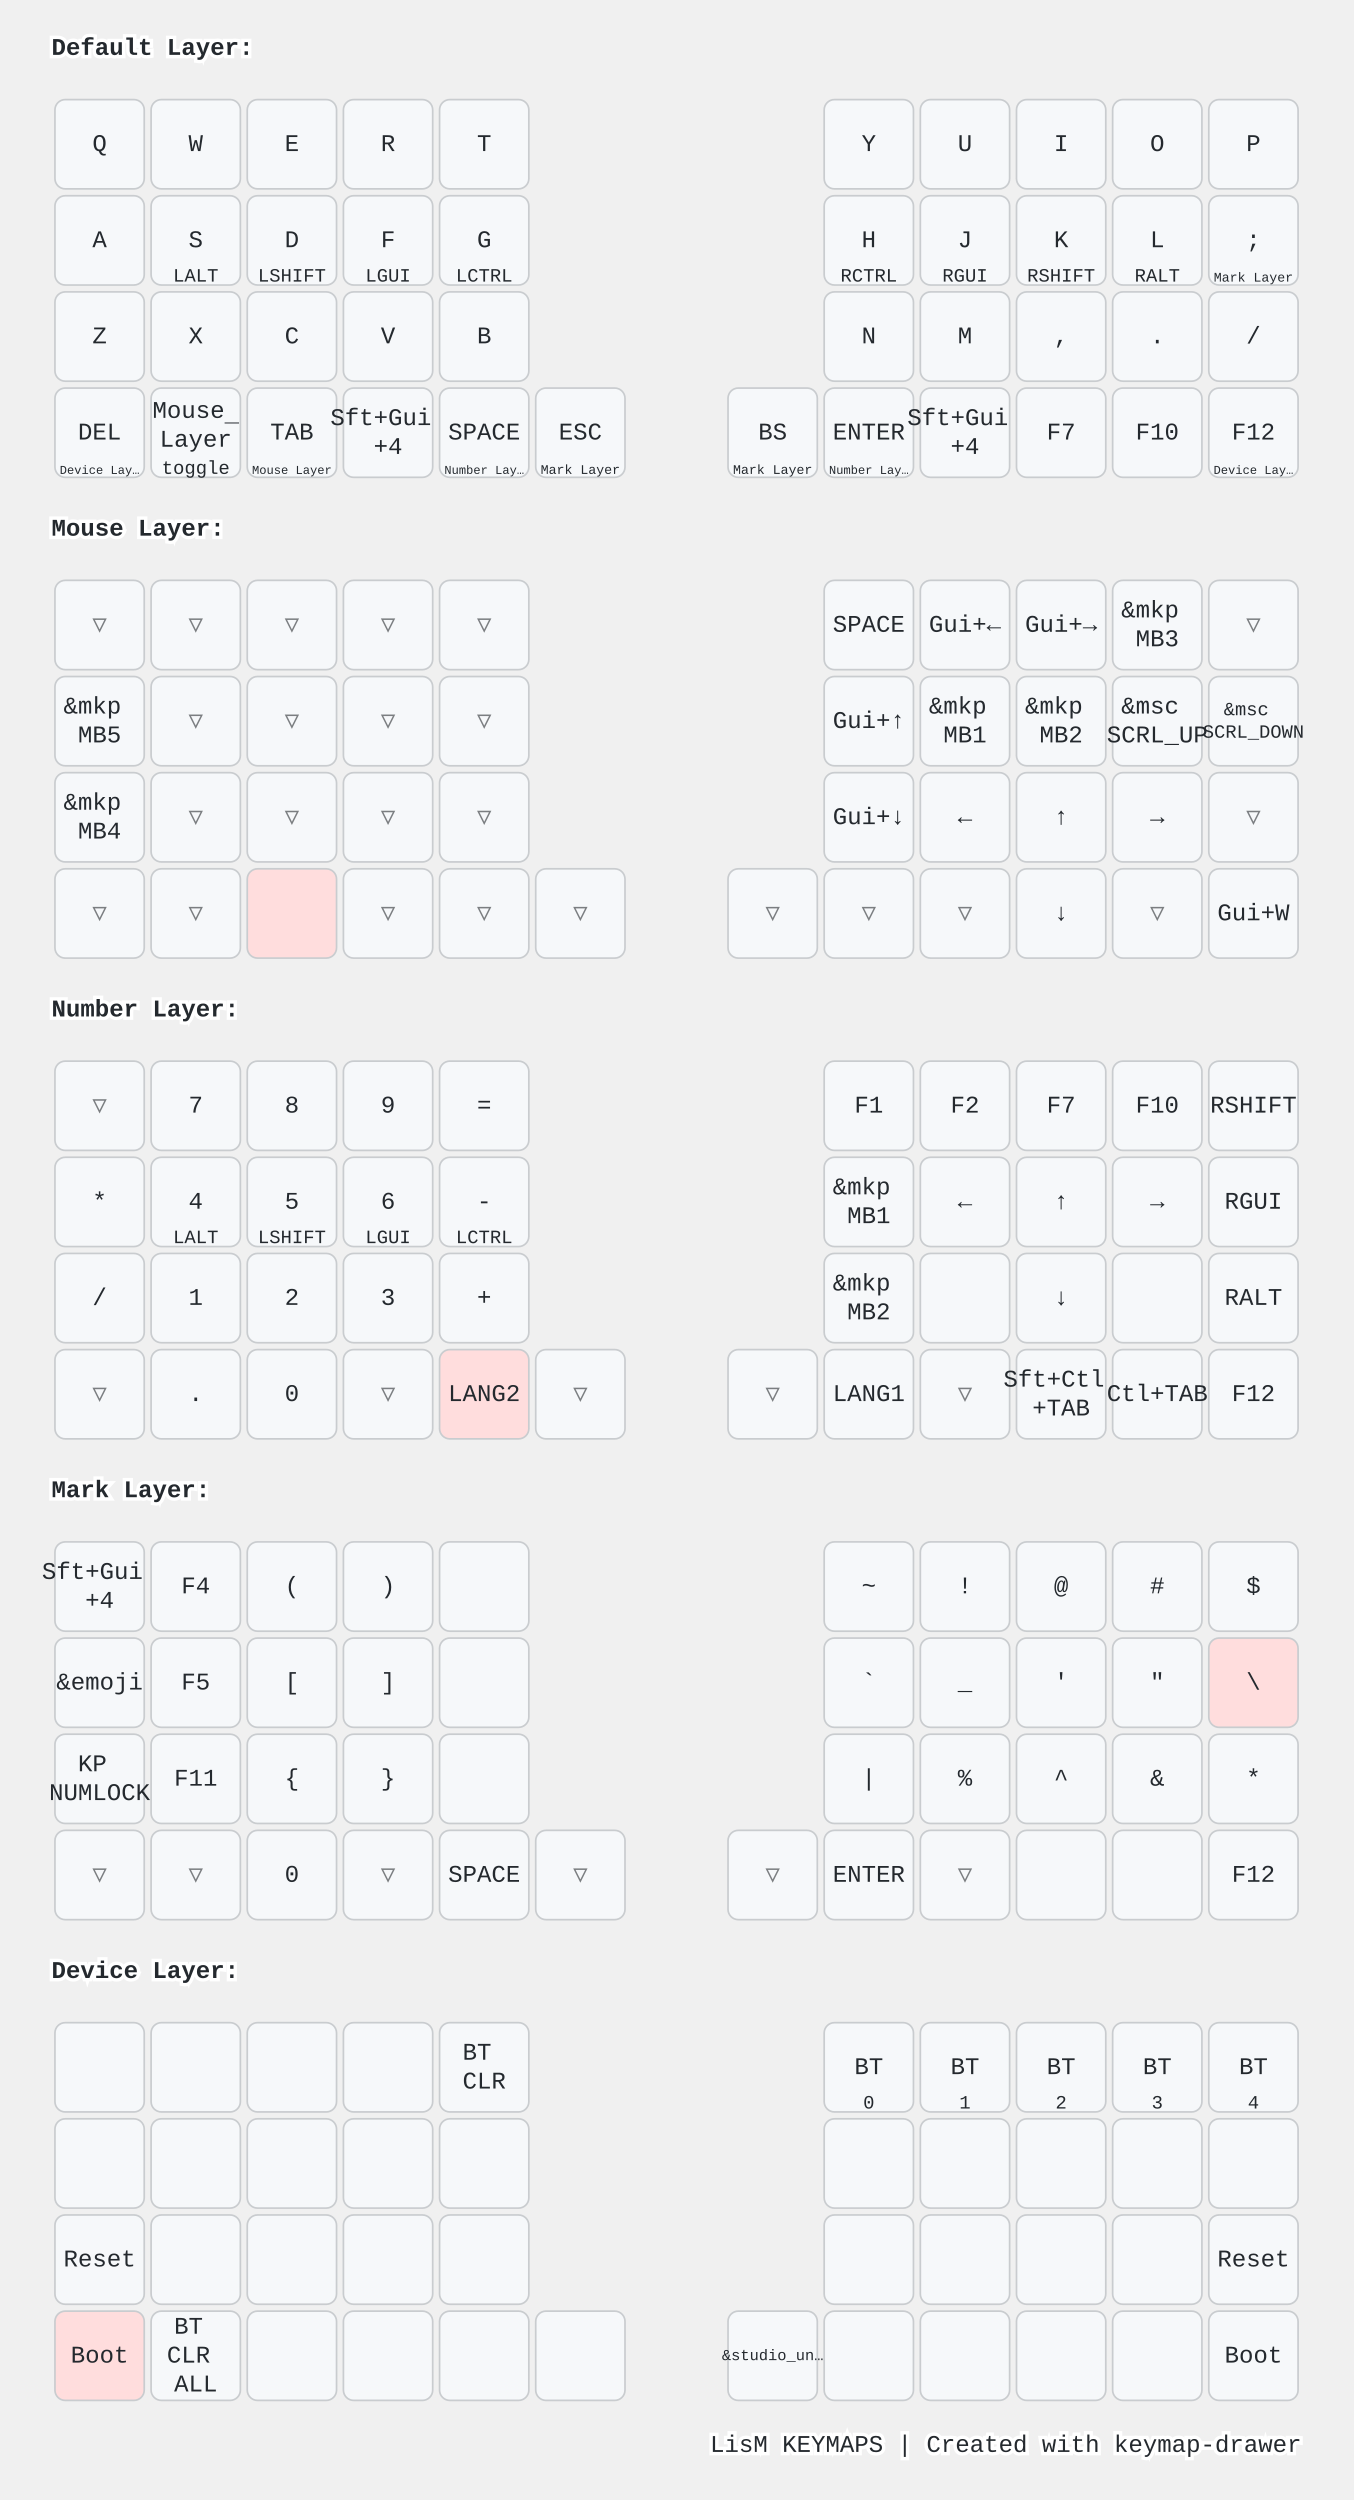
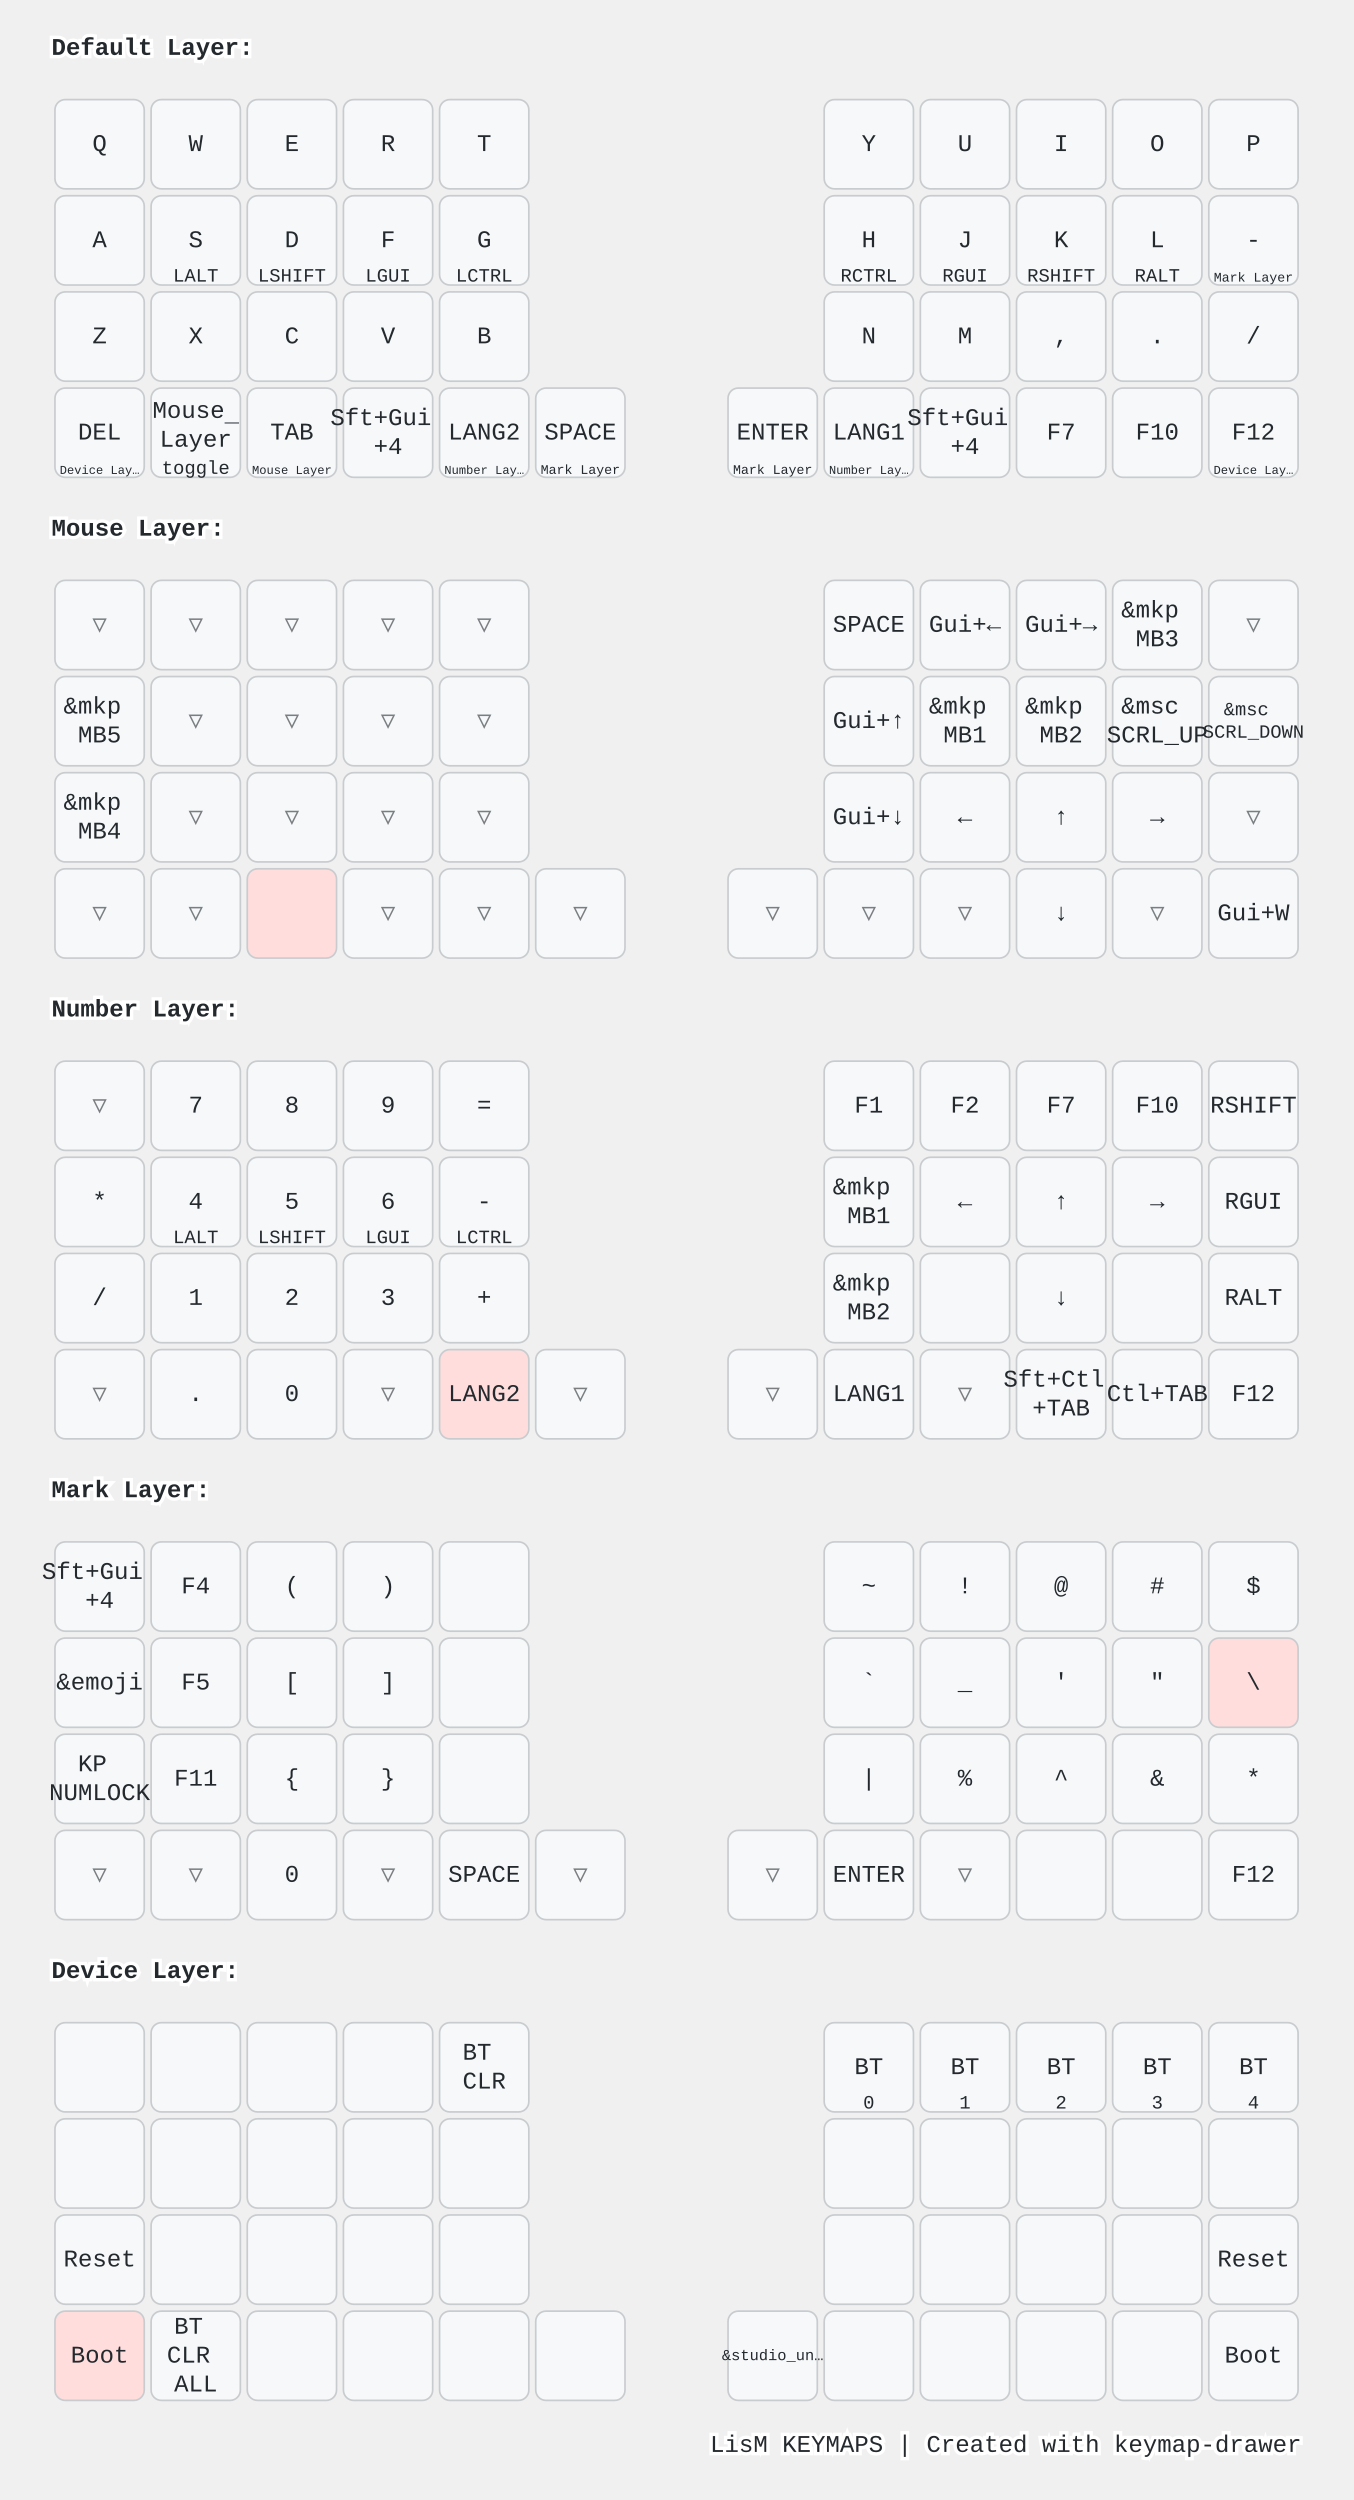
<svg xmlns="http://www.w3.org/2000/svg" width="788" height="1456" viewBox="0 0 788 1456" class="keymap">
  <style>/* inherit to force styles through use tags */
svg path {
    fill: inherit;
}

/* font and background color specifications */
svg.keymap {
    font-family: SFMono-Regular,Consolas,Liberation Mono,Menlo,monospace;
    font-size: 14px;
    font-kerning: normal;
    text-rendering: optimizeLegibility;
    fill: #24292e;
}

/* default key styling */
rect.key {
    fill: #f6f8fa;
}

rect.key, rect.combo {
    stroke: #c9cccf;
    stroke-width: 1;
}

/* default key side styling, only used is draw_key_sides is set */
rect.side {
    filter: brightness(90%);
}

/* color accent for combo boxes */
rect.combo, rect.combo-separate {
    fill: #cdf;
}

/* color accent for held keys */
rect.held, rect.combo.held {
    fill: #fdd;
}

/* color accent for ghost (optional) keys */
rect.ghost, rect.combo.ghost {
    stroke-dasharray: 4, 4;
    stroke-width: 2;
}

text {
    text-anchor: middle;
    dominant-baseline: middle;
}

/* styling for layer labels */
text.label {
    font-weight: bold;
    text-anchor: start;
    stroke: white;
    stroke-width: 4;
    paint-order: stroke;
}

/* styling for optional footer */
text.footer {
    text-anchor: end;
    dominant-baseline: auto;
    stroke: white;
    stroke-width: 4;
    paint-order: stroke;
}

/* styling for combo tap, and key non-tap label text */
text.combo, text.hold, text.shifted, text.left, text.right {
    font-size: 11px;
}

text.hold {
    text-anchor: middle;
    dominant-baseline: auto;
}

text.shifted {
    text-anchor: middle;
    dominant-baseline: hanging;
}

text.left {
    text-anchor: start;
}

text.right {
    text-anchor: end;
}

text.layer-activator {
    text-decoration: underline;
}

/* styling for hold/shifted label text in combo box */
text.combo.hold, text.combo.shifted, text.combo.left, text.combo.right {
    font-size: 8px;
}

/* lighter symbol for transparent keys */
text.trans {
    fill: #7b7e81;
}

/* styling for combo dendrons */
path.combo {
    stroke-width: 1;
    stroke: gray;
    fill: none;
}

/* Start Tabler Icons Cleanup */
/* cannot use height/width with glyphs */
.icon-tabler &gt; path {
    fill: inherit;
    stroke: inherit;
    stroke-width: 2;
}
/* hide tabler's default box */
.icon-tabler &gt; path[stroke="none"][fill="none"] {
    visibility: hidden;
}
/* End Tabler Icons Cleanup */

@media (prefers-color-scheme: dark) {
svg.keymap { fill: #d1d6db; }
rect.key { fill: #3f4750; }
rect.key, rect.combo { stroke: #60666c; }
rect.combo, rect.combo-separate { fill: #1f3d7a; }
rect.held, rect.combo.held { fill: #854747; }
text.label, text.footer { stroke: black; }
text.trans { fill: #7e8184; }
path.combo { stroke: #7f7f7f; }

}</style>
  <g transform="translate(30, 0)" class="layer-Default Layer">
    <text x="0" y="28" class="label" id="Default-Layer">Default Layer:</text>
    <g transform="translate(0, 56)">
      <g transform="translate(28, 28)" class="key keypos-0">
        <rect rx="6" ry="6" x="-26" y="-26" width="52" height="52" class="key" />
        <text x="0" y="0" class="key tap">Q</text>
      </g>
      <g transform="translate(84, 28)" class="key keypos-1">
        <rect rx="6" ry="6" x="-26" y="-26" width="52" height="52" class="key" />
        <text x="0" y="0" class="key tap">W</text>
      </g>
      <g transform="translate(140, 28)" class="key keypos-2">
        <rect rx="6" ry="6" x="-26" y="-26" width="52" height="52" class="key" />
        <text x="0" y="0" class="key tap">E</text>
      </g>
      <g transform="translate(196, 28)" class="key keypos-3">
        <rect rx="6" ry="6" x="-26" y="-26" width="52" height="52" class="key" />
        <text x="0" y="0" class="key tap">R</text>
      </g>
      <g transform="translate(252, 28)" class="key keypos-4">
        <rect rx="6" ry="6" x="-26" y="-26" width="52" height="52" class="key" />
        <text x="0" y="0" class="key tap">T</text>
      </g>
      <g transform="translate(476, 28)" class="key keypos-5">
        <rect rx="6" ry="6" x="-26" y="-26" width="52" height="52" class="key" />
        <text x="0" y="0" class="key tap">Y</text>
      </g>
      <g transform="translate(532, 28)" class="key keypos-6">
        <rect rx="6" ry="6" x="-26" y="-26" width="52" height="52" class="key" />
        <text x="0" y="0" class="key tap">U</text>
      </g>
      <g transform="translate(588, 28)" class="key keypos-7">
        <rect rx="6" ry="6" x="-26" y="-26" width="52" height="52" class="key" />
        <text x="0" y="0" class="key tap">I</text>
      </g>
      <g transform="translate(644, 28)" class="key keypos-8">
        <rect rx="6" ry="6" x="-26" y="-26" width="52" height="52" class="key" />
        <text x="0" y="0" class="key tap">O</text>
      </g>
      <g transform="translate(700, 28)" class="key keypos-9">
        <rect rx="6" ry="6" x="-26" y="-26" width="52" height="52" class="key" />
        <text x="0" y="0" class="key tap">P</text>
      </g>
      <g transform="translate(28, 84)" class="key keypos-10">
        <rect rx="6" ry="6" x="-26" y="-26" width="52" height="52" class="key" />
        <text x="0" y="0" class="key tap">A</text>
      </g>
      <g transform="translate(84, 84)" class="key keypos-11">
        <rect rx="6" ry="6" x="-26" y="-26" width="52" height="52" class="key" />
        <text x="0" y="0" class="key tap">S</text>
        <text x="0" y="24" class="key hold">LALT</text>
      </g>
      <g transform="translate(140, 84)" class="key keypos-12">
        <rect rx="6" ry="6" x="-26" y="-26" width="52" height="52" class="key" />
        <text x="0" y="0" class="key tap">D</text>
        <text x="0" y="24" class="key hold">LSHIFT</text>
      </g>
      <g transform="translate(196, 84)" class="key keypos-13">
        <rect rx="6" ry="6" x="-26" y="-26" width="52" height="52" class="key" />
        <text x="0" y="0" class="key tap">F</text>
        <text x="0" y="24" class="key hold">LGUI</text>
      </g>
      <g transform="translate(252, 84)" class="key keypos-14">
        <rect rx="6" ry="6" x="-26" y="-26" width="52" height="52" class="key" />
        <text x="0" y="0" class="key tap">G</text>
        <text x="0" y="24" class="key hold">LCTRL</text>
      </g>
      <g transform="translate(476, 84)" class="key keypos-15">
        <rect rx="6" ry="6" x="-26" y="-26" width="52" height="52" class="key" />
        <text x="0" y="0" class="key tap">H</text>
        <text x="0" y="24" class="key hold">RCTRL</text>
      </g>
      <g transform="translate(532, 84)" class="key keypos-16">
        <rect rx="6" ry="6" x="-26" y="-26" width="52" height="52" class="key" />
        <text x="0" y="0" class="key tap">J</text>
        <text x="0" y="24" class="key hold">RGUI</text>
      </g>
      <g transform="translate(588, 84)" class="key keypos-17">
        <rect rx="6" ry="6" x="-26" y="-26" width="52" height="52" class="key" />
        <text x="0" y="0" class="key tap">K</text>
        <text x="0" y="24" class="key hold">RSHIFT</text>
      </g>
      <g transform="translate(644, 84)" class="key keypos-18">
        <rect rx="6" ry="6" x="-26" y="-26" width="52" height="52" class="key" />
        <text x="0" y="0" class="key tap">L</text>
        <text x="0" y="24" class="key hold">RALT</text>
      </g>
      <g transform="translate(700, 84)" class="key keypos-19">
        <rect rx="6" ry="6" x="-26" y="-26" width="52" height="52" class="key" />
-         <text x="0" y="0" class="key tap">;</text>
+         <text x="0" y="0" class="key tap">-</text>
        <a href="#Mark-Layer">
          <text x="0" y="24" class="key hold layer-activator">
            <tspan style="font-size: 70%">Mark Layer</tspan>
          </text>
        </a>
      </g>
      <g transform="translate(28, 140)" class="key keypos-20">
        <rect rx="6" ry="6" x="-26" y="-26" width="52" height="52" class="key" />
        <text x="0" y="0" class="key tap">Z</text>
      </g>
      <g transform="translate(84, 140)" class="key keypos-21">
        <rect rx="6" ry="6" x="-26" y="-26" width="52" height="52" class="key" />
        <text x="0" y="0" class="key tap">X</text>
      </g>
      <g transform="translate(140, 140)" class="key keypos-22">
        <rect rx="6" ry="6" x="-26" y="-26" width="52" height="52" class="key" />
        <text x="0" y="0" class="key tap">C</text>
      </g>
      <g transform="translate(196, 140)" class="key keypos-23">
        <rect rx="6" ry="6" x="-26" y="-26" width="52" height="52" class="key" />
        <text x="0" y="0" class="key tap">V</text>
      </g>
      <g transform="translate(252, 140)" class="key keypos-24">
        <rect rx="6" ry="6" x="-26" y="-26" width="52" height="52" class="key" />
        <text x="0" y="0" class="key tap">B</text>
      </g>
      <g transform="translate(476, 140)" class="key keypos-25">
        <rect rx="6" ry="6" x="-26" y="-26" width="52" height="52" class="key" />
        <text x="0" y="0" class="key tap">N</text>
      </g>
      <g transform="translate(532, 140)" class="key keypos-26">
        <rect rx="6" ry="6" x="-26" y="-26" width="52" height="52" class="key" />
        <text x="0" y="0" class="key tap">M</text>
      </g>
      <g transform="translate(588, 140)" class="key keypos-27">
        <rect rx="6" ry="6" x="-26" y="-26" width="52" height="52" class="key" />
        <text x="0" y="0" class="key tap">,</text>
      </g>
      <g transform="translate(644, 140)" class="key keypos-28">
        <rect rx="6" ry="6" x="-26" y="-26" width="52" height="52" class="key" />
        <text x="0" y="0" class="key tap">.</text>
      </g>
      <g transform="translate(700, 140)" class="key keypos-29">
        <rect rx="6" ry="6" x="-26" y="-26" width="52" height="52" class="key" />
        <text x="0" y="0" class="key tap">/</text>
      </g>
      <g transform="translate(28, 196)" class="key keypos-30">
        <rect rx="6" ry="6" x="-26" y="-26" width="52" height="52" class="key" />
        <text x="0" y="0" class="key tap">DEL</text>
        <a href="#Device-Layer">
          <text x="0" y="24" class="key hold layer-activator">
            <tspan style="font-size: 64%">Device Lay…</tspan>
          </text>
        </a>
      </g>
      <g transform="translate(84, 196)" class="key keypos-31">
        <rect rx="6" ry="6" x="-26" y="-26" width="52" height="52" class="key" />
        <a href="#Mouse-Layer">
          <text x="0" y="0" class="key tap layer-activator">
            <tspan x="0" dy="-0.9em">Mouse</tspan>
            <tspan x="0" dy="1.2em">Layer</tspan>
          </text>
        </a>
        <text x="0" y="24" class="key hold">toggle</text>
      </g>
      <g transform="translate(140, 196)" class="key keypos-32">
        <rect rx="6" ry="6" x="-26" y="-26" width="52" height="52" class="key" />
        <text x="0" y="0" class="key tap">TAB</text>
        <a href="#Mouse-Layer">
          <text x="0" y="24" class="key hold layer-activator">
            <tspan style="font-size: 64%">Mouse Layer</tspan>
          </text>
        </a>
      </g>
      <g transform="translate(196, 196)" class="key keypos-33">
        <rect rx="6" ry="6" x="-26" y="-26" width="52" height="52" class="key" />
        <text x="0" y="0" class="key tap">
          <tspan x="0" dy="-0.6em">Sft+Gui</tspan>
          <tspan x="0" dy="1.2em">+4</tspan>
        </text>
      </g>
      <g transform="translate(252, 196)" class="key keypos-34">
        <rect rx="6" ry="6" x="-26" y="-26" width="52" height="52" class="key" />
-         <text x="0" y="0" class="key tap">SPACE</text>
+         <text x="0" y="0" class="key tap">LANG2</text>
        <a href="#Number-Layer">
          <text x="0" y="24" class="key hold layer-activator">
            <tspan style="font-size: 64%">Number Lay…</tspan>
          </text>
        </a>
      </g>
      <g transform="translate(308, 196)" class="key keypos-35">
        <rect rx="6" ry="6" x="-26" y="-26" width="52" height="52" class="key" />
-         <text x="0" y="0" class="key tap">ESC</text>
+         <text x="0" y="0" class="key tap">SPACE</text>
        <a href="#Mark-Layer">
          <text x="0" y="24" class="key hold layer-activator">
            <tspan style="font-size: 70%">Mark Layer</tspan>
          </text>
        </a>
      </g>
      <g transform="translate(420, 196)" class="key keypos-36">
        <rect rx="6" ry="6" x="-26" y="-26" width="52" height="52" class="key" />
-         <text x="0" y="0" class="key tap">BS</text>
+         <text x="0" y="0" class="key tap">ENTER</text>
        <a href="#Mark-Layer">
          <text x="0" y="24" class="key hold layer-activator">
            <tspan style="font-size: 70%">Mark Layer</tspan>
          </text>
        </a>
      </g>
      <g transform="translate(476, 196)" class="key keypos-37">
        <rect rx="6" ry="6" x="-26" y="-26" width="52" height="52" class="key" />
-         <text x="0" y="0" class="key tap">ENTER</text>
+         <text x="0" y="0" class="key tap">LANG1</text>
        <a href="#Number-Layer">
          <text x="0" y="24" class="key hold layer-activator">
            <tspan style="font-size: 64%">Number Lay…</tspan>
          </text>
        </a>
      </g>
      <g transform="translate(532, 196)" class="key keypos-38">
        <rect rx="6" ry="6" x="-26" y="-26" width="52" height="52" class="key" />
        <text x="0" y="0" class="key tap">
          <tspan x="0" dy="-0.6em">Sft+Gui</tspan>
          <tspan x="0" dy="1.2em">+4</tspan>
        </text>
      </g>
      <g transform="translate(588, 196)" class="key keypos-39">
        <rect rx="6" ry="6" x="-26" y="-26" width="52" height="52" class="key" />
        <text x="0" y="0" class="key tap">F7</text>
      </g>
      <g transform="translate(644, 196)" class="key keypos-40">
        <rect rx="6" ry="6" x="-26" y="-26" width="52" height="52" class="key" />
        <text x="0" y="0" class="key tap">F10</text>
      </g>
      <g transform="translate(700, 196)" class="key keypos-41">
        <rect rx="6" ry="6" x="-26" y="-26" width="52" height="52" class="key" />
        <text x="0" y="0" class="key tap">F12</text>
        <a href="#Device-Layer">
          <text x="0" y="24" class="key hold layer-activator">
            <tspan style="font-size: 64%">Device Lay…</tspan>
          </text>
        </a>
      </g>
    </g>
  </g>
  <g transform="translate(30, 280)" class="layer-Mouse Layer">
    <text x="0" y="28" class="label" id="Mouse-Layer">Mouse Layer:</text>
    <g transform="translate(0, 56)">
      <g transform="translate(28, 28)" class="key trans keypos-0">
        <rect rx="6" ry="6" x="-26" y="-26" width="52" height="52" class="key trans" />
        <text x="0" y="0" class="key trans tap">▽</text>
      </g>
      <g transform="translate(84, 28)" class="key trans keypos-1">
        <rect rx="6" ry="6" x="-26" y="-26" width="52" height="52" class="key trans" />
        <text x="0" y="0" class="key trans tap">▽</text>
      </g>
      <g transform="translate(140, 28)" class="key trans keypos-2">
        <rect rx="6" ry="6" x="-26" y="-26" width="52" height="52" class="key trans" />
        <text x="0" y="0" class="key trans tap">▽</text>
      </g>
      <g transform="translate(196, 28)" class="key trans keypos-3">
        <rect rx="6" ry="6" x="-26" y="-26" width="52" height="52" class="key trans" />
        <text x="0" y="0" class="key trans tap">▽</text>
      </g>
      <g transform="translate(252, 28)" class="key trans keypos-4">
        <rect rx="6" ry="6" x="-26" y="-26" width="52" height="52" class="key trans" />
        <text x="0" y="0" class="key trans tap">▽</text>
      </g>
      <g transform="translate(476, 28)" class="key keypos-5">
        <rect rx="6" ry="6" x="-26" y="-26" width="52" height="52" class="key" />
        <text x="0" y="0" class="key tap">SPACE</text>
      </g>
      <g transform="translate(532, 28)" class="key keypos-6">
        <rect rx="6" ry="6" x="-26" y="-26" width="52" height="52" class="key" />
        <text x="0" y="0" class="key tap">Gui+←</text>
      </g>
      <g transform="translate(588, 28)" class="key keypos-7">
        <rect rx="6" ry="6" x="-26" y="-26" width="52" height="52" class="key" />
        <text x="0" y="0" class="key tap">Gui+→</text>
      </g>
      <g transform="translate(644, 28)" class="key keypos-8">
        <rect rx="6" ry="6" x="-26" y="-26" width="52" height="52" class="key" />
        <text x="0" y="0" class="key tap">
          <tspan x="0" dy="-0.6em">&amp;mkp</tspan>
          <tspan x="0" dy="1.2em">MB3</tspan>
        </text>
      </g>
      <g transform="translate(700, 28)" class="key trans keypos-9">
        <rect rx="6" ry="6" x="-26" y="-26" width="52" height="52" class="key trans" />
        <text x="0" y="0" class="key trans tap">▽</text>
      </g>
      <g transform="translate(28, 84)" class="key keypos-10">
        <rect rx="6" ry="6" x="-26" y="-26" width="52" height="52" class="key" />
        <text x="0" y="0" class="key tap">
          <tspan x="0" dy="-0.6em">&amp;mkp</tspan>
          <tspan x="0" dy="1.2em">MB5</tspan>
        </text>
      </g>
      <g transform="translate(84, 84)" class="key trans keypos-11">
        <rect rx="6" ry="6" x="-26" y="-26" width="52" height="52" class="key trans" />
        <text x="0" y="0" class="key trans tap">▽</text>
      </g>
      <g transform="translate(140, 84)" class="key trans keypos-12">
        <rect rx="6" ry="6" x="-26" y="-26" width="52" height="52" class="key trans" />
        <text x="0" y="0" class="key trans tap">▽</text>
      </g>
      <g transform="translate(196, 84)" class="key trans keypos-13">
        <rect rx="6" ry="6" x="-26" y="-26" width="52" height="52" class="key trans" />
        <text x="0" y="0" class="key trans tap">▽</text>
      </g>
      <g transform="translate(252, 84)" class="key trans keypos-14">
        <rect rx="6" ry="6" x="-26" y="-26" width="52" height="52" class="key trans" />
        <text x="0" y="0" class="key trans tap">▽</text>
      </g>
      <g transform="translate(476, 84)" class="key keypos-15">
        <rect rx="6" ry="6" x="-26" y="-26" width="52" height="52" class="key" />
        <text x="0" y="0" class="key tap">Gui+↑</text>
      </g>
      <g transform="translate(532, 84)" class="key keypos-16">
        <rect rx="6" ry="6" x="-26" y="-26" width="52" height="52" class="key" />
        <text x="0" y="0" class="key tap">
          <tspan x="0" dy="-0.6em">&amp;mkp</tspan>
          <tspan x="0" dy="1.2em">MB1</tspan>
        </text>
      </g>
      <g transform="translate(588, 84)" class="key keypos-17">
        <rect rx="6" ry="6" x="-26" y="-26" width="52" height="52" class="key" />
        <text x="0" y="0" class="key tap">
          <tspan x="0" dy="-0.6em">&amp;mkp</tspan>
          <tspan x="0" dy="1.2em">MB2</tspan>
        </text>
      </g>
      <g transform="translate(644, 84)" class="key keypos-18">
        <rect rx="6" ry="6" x="-26" y="-26" width="52" height="52" class="key" />
        <text x="0" y="0" class="key tap">
          <tspan x="0" dy="-0.6em">&amp;msc</tspan>
          <tspan x="0" dy="1.2em">SCRL_UP</tspan>
        </text>
      </g>
      <g transform="translate(700, 84)" class="key keypos-19">
        <rect rx="6" ry="6" x="-26" y="-26" width="52" height="52" class="key" />
        <text x="0" y="0" class="key tap">
          <tspan x="0" dy="-0.6em" style="font-size: 78%">&amp;msc</tspan>
          <tspan x="0" dy="1.2em" style="font-size: 78%">SCRL_DOWN</tspan>
        </text>
      </g>
      <g transform="translate(28, 140)" class="key keypos-20">
        <rect rx="6" ry="6" x="-26" y="-26" width="52" height="52" class="key" />
        <text x="0" y="0" class="key tap">
          <tspan x="0" dy="-0.6em">&amp;mkp</tspan>
          <tspan x="0" dy="1.2em">MB4</tspan>
        </text>
      </g>
      <g transform="translate(84, 140)" class="key trans keypos-21">
        <rect rx="6" ry="6" x="-26" y="-26" width="52" height="52" class="key trans" />
        <text x="0" y="0" class="key trans tap">▽</text>
      </g>
      <g transform="translate(140, 140)" class="key trans keypos-22">
        <rect rx="6" ry="6" x="-26" y="-26" width="52" height="52" class="key trans" />
        <text x="0" y="0" class="key trans tap">▽</text>
      </g>
      <g transform="translate(196, 140)" class="key trans keypos-23">
        <rect rx="6" ry="6" x="-26" y="-26" width="52" height="52" class="key trans" />
        <text x="0" y="0" class="key trans tap">▽</text>
      </g>
      <g transform="translate(252, 140)" class="key trans keypos-24">
        <rect rx="6" ry="6" x="-26" y="-26" width="52" height="52" class="key trans" />
        <text x="0" y="0" class="key trans tap">▽</text>
      </g>
      <g transform="translate(476, 140)" class="key keypos-25">
        <rect rx="6" ry="6" x="-26" y="-26" width="52" height="52" class="key" />
        <text x="0" y="0" class="key tap">Gui+↓</text>
      </g>
      <g transform="translate(532, 140)" class="key keypos-26">
        <rect rx="6" ry="6" x="-26" y="-26" width="52" height="52" class="key" />
        <text x="0" y="0" class="key tap">←</text>
      </g>
      <g transform="translate(588, 140)" class="key keypos-27">
        <rect rx="6" ry="6" x="-26" y="-26" width="52" height="52" class="key" />
        <text x="0" y="0" class="key tap">↑</text>
      </g>
      <g transform="translate(644, 140)" class="key keypos-28">
        <rect rx="6" ry="6" x="-26" y="-26" width="52" height="52" class="key" />
        <text x="0" y="0" class="key tap">→</text>
      </g>
      <g transform="translate(700, 140)" class="key trans keypos-29">
        <rect rx="6" ry="6" x="-26" y="-26" width="52" height="52" class="key trans" />
        <text x="0" y="0" class="key trans tap">▽</text>
      </g>
      <g transform="translate(28, 196)" class="key trans keypos-30">
        <rect rx="6" ry="6" x="-26" y="-26" width="52" height="52" class="key trans" />
        <text x="0" y="0" class="key trans tap">▽</text>
      </g>
      <g transform="translate(84, 196)" class="key trans keypos-31">
        <rect rx="6" ry="6" x="-26" y="-26" width="52" height="52" class="key trans" />
        <text x="0" y="0" class="key trans tap">▽</text>
      </g>
      <g transform="translate(140, 196)" class="key held keypos-32">
        <rect rx="6" ry="6" x="-26" y="-26" width="52" height="52" class="key held" />
      </g>
      <g transform="translate(196, 196)" class="key trans keypos-33">
        <rect rx="6" ry="6" x="-26" y="-26" width="52" height="52" class="key trans" />
        <text x="0" y="0" class="key trans tap">▽</text>
      </g>
      <g transform="translate(252, 196)" class="key trans keypos-34">
        <rect rx="6" ry="6" x="-26" y="-26" width="52" height="52" class="key trans" />
        <text x="0" y="0" class="key trans tap">▽</text>
      </g>
      <g transform="translate(308, 196)" class="key trans keypos-35">
        <rect rx="6" ry="6" x="-26" y="-26" width="52" height="52" class="key trans" />
        <text x="0" y="0" class="key trans tap">▽</text>
      </g>
      <g transform="translate(420, 196)" class="key trans keypos-36">
        <rect rx="6" ry="6" x="-26" y="-26" width="52" height="52" class="key trans" />
        <text x="0" y="0" class="key trans tap">▽</text>
      </g>
      <g transform="translate(476, 196)" class="key trans keypos-37">
        <rect rx="6" ry="6" x="-26" y="-26" width="52" height="52" class="key trans" />
        <text x="0" y="0" class="key trans tap">▽</text>
      </g>
      <g transform="translate(532, 196)" class="key trans keypos-38">
        <rect rx="6" ry="6" x="-26" y="-26" width="52" height="52" class="key trans" />
        <text x="0" y="0" class="key trans tap">▽</text>
      </g>
      <g transform="translate(588, 196)" class="key keypos-39">
        <rect rx="6" ry="6" x="-26" y="-26" width="52" height="52" class="key" />
        <text x="0" y="0" class="key tap">↓</text>
      </g>
      <g transform="translate(644, 196)" class="key trans keypos-40">
        <rect rx="6" ry="6" x="-26" y="-26" width="52" height="52" class="key trans" />
        <text x="0" y="0" class="key trans tap">▽</text>
      </g>
      <g transform="translate(700, 196)" class="key keypos-41">
        <rect rx="6" ry="6" x="-26" y="-26" width="52" height="52" class="key" />
        <text x="0" y="0" class="key tap">Gui+W</text>
      </g>
    </g>
  </g>
  <g transform="translate(30, 560)" class="layer-Number Layer">
    <text x="0" y="28" class="label" id="Number-Layer">Number Layer:</text>
    <g transform="translate(0, 56)">
      <g transform="translate(28, 28)" class="key trans keypos-0">
        <rect rx="6" ry="6" x="-26" y="-26" width="52" height="52" class="key trans" />
        <text x="0" y="0" class="key trans tap">▽</text>
      </g>
      <g transform="translate(84, 28)" class="key keypos-1">
        <rect rx="6" ry="6" x="-26" y="-26" width="52" height="52" class="key" />
        <text x="0" y="0" class="key tap">7</text>
      </g>
      <g transform="translate(140, 28)" class="key keypos-2">
        <rect rx="6" ry="6" x="-26" y="-26" width="52" height="52" class="key" />
        <text x="0" y="0" class="key tap">8</text>
      </g>
      <g transform="translate(196, 28)" class="key keypos-3">
        <rect rx="6" ry="6" x="-26" y="-26" width="52" height="52" class="key" />
        <text x="0" y="0" class="key tap">9</text>
      </g>
      <g transform="translate(252, 28)" class="key keypos-4">
        <rect rx="6" ry="6" x="-26" y="-26" width="52" height="52" class="key" />
        <text x="0" y="0" class="key tap">=</text>
      </g>
      <g transform="translate(476, 28)" class="key keypos-5">
        <rect rx="6" ry="6" x="-26" y="-26" width="52" height="52" class="key" />
        <text x="0" y="0" class="key tap">F1</text>
      </g>
      <g transform="translate(532, 28)" class="key keypos-6">
        <rect rx="6" ry="6" x="-26" y="-26" width="52" height="52" class="key" />
        <text x="0" y="0" class="key tap">F2</text>
      </g>
      <g transform="translate(588, 28)" class="key keypos-7">
        <rect rx="6" ry="6" x="-26" y="-26" width="52" height="52" class="key" />
        <text x="0" y="0" class="key tap">F7</text>
      </g>
      <g transform="translate(644, 28)" class="key keypos-8">
        <rect rx="6" ry="6" x="-26" y="-26" width="52" height="52" class="key" />
        <text x="0" y="0" class="key tap">F10</text>
      </g>
      <g transform="translate(700, 28)" class="key keypos-9">
        <rect rx="6" ry="6" x="-26" y="-26" width="52" height="52" class="key" />
        <text x="0" y="0" class="key tap">RSHIFT</text>
      </g>
      <g transform="translate(28, 84)" class="key keypos-10">
        <rect rx="6" ry="6" x="-26" y="-26" width="52" height="52" class="key" />
        <text x="0" y="0" class="key tap">*</text>
      </g>
      <g transform="translate(84, 84)" class="key keypos-11">
        <rect rx="6" ry="6" x="-26" y="-26" width="52" height="52" class="key" />
        <text x="0" y="0" class="key tap">4</text>
        <text x="0" y="24" class="key hold">LALT</text>
      </g>
      <g transform="translate(140, 84)" class="key keypos-12">
        <rect rx="6" ry="6" x="-26" y="-26" width="52" height="52" class="key" />
        <text x="0" y="0" class="key tap">5</text>
        <text x="0" y="24" class="key hold">LSHIFT</text>
      </g>
      <g transform="translate(196, 84)" class="key keypos-13">
        <rect rx="6" ry="6" x="-26" y="-26" width="52" height="52" class="key" />
        <text x="0" y="0" class="key tap">6</text>
        <text x="0" y="24" class="key hold">LGUI</text>
      </g>
      <g transform="translate(252, 84)" class="key keypos-14">
        <rect rx="6" ry="6" x="-26" y="-26" width="52" height="52" class="key" />
        <text x="0" y="0" class="key tap">-</text>
        <text x="0" y="24" class="key hold">LCTRL</text>
      </g>
      <g transform="translate(476, 84)" class="key keypos-15">
        <rect rx="6" ry="6" x="-26" y="-26" width="52" height="52" class="key" />
        <text x="0" y="0" class="key tap">
          <tspan x="0" dy="-0.6em">&amp;mkp</tspan>
          <tspan x="0" dy="1.2em">MB1</tspan>
        </text>
      </g>
      <g transform="translate(532, 84)" class="key keypos-16">
        <rect rx="6" ry="6" x="-26" y="-26" width="52" height="52" class="key" />
        <text x="0" y="0" class="key tap">←</text>
      </g>
      <g transform="translate(588, 84)" class="key keypos-17">
        <rect rx="6" ry="6" x="-26" y="-26" width="52" height="52" class="key" />
        <text x="0" y="0" class="key tap">↑</text>
      </g>
      <g transform="translate(644, 84)" class="key keypos-18">
        <rect rx="6" ry="6" x="-26" y="-26" width="52" height="52" class="key" />
        <text x="0" y="0" class="key tap">→</text>
      </g>
      <g transform="translate(700, 84)" class="key keypos-19">
        <rect rx="6" ry="6" x="-26" y="-26" width="52" height="52" class="key" />
        <text x="0" y="0" class="key tap">RGUI</text>
      </g>
      <g transform="translate(28, 140)" class="key keypos-20">
        <rect rx="6" ry="6" x="-26" y="-26" width="52" height="52" class="key" />
        <text x="0" y="0" class="key tap">/</text>
      </g>
      <g transform="translate(84, 140)" class="key keypos-21">
        <rect rx="6" ry="6" x="-26" y="-26" width="52" height="52" class="key" />
        <text x="0" y="0" class="key tap">1</text>
      </g>
      <g transform="translate(140, 140)" class="key keypos-22">
        <rect rx="6" ry="6" x="-26" y="-26" width="52" height="52" class="key" />
        <text x="0" y="0" class="key tap">2</text>
      </g>
      <g transform="translate(196, 140)" class="key keypos-23">
        <rect rx="6" ry="6" x="-26" y="-26" width="52" height="52" class="key" />
        <text x="0" y="0" class="key tap">3</text>
      </g>
      <g transform="translate(252, 140)" class="key keypos-24">
        <rect rx="6" ry="6" x="-26" y="-26" width="52" height="52" class="key" />
        <text x="0" y="0" class="key tap">+</text>
      </g>
      <g transform="translate(476, 140)" class="key keypos-25">
        <rect rx="6" ry="6" x="-26" y="-26" width="52" height="52" class="key" />
        <text x="0" y="0" class="key tap">
          <tspan x="0" dy="-0.6em">&amp;mkp</tspan>
          <tspan x="0" dy="1.2em">MB2</tspan>
        </text>
      </g>
      <g transform="translate(532, 140)" class="key keypos-26">
        <rect rx="6" ry="6" x="-26" y="-26" width="52" height="52" class="key" />
      </g>
      <g transform="translate(588, 140)" class="key keypos-27">
        <rect rx="6" ry="6" x="-26" y="-26" width="52" height="52" class="key" />
        <text x="0" y="0" class="key tap">↓</text>
      </g>
      <g transform="translate(644, 140)" class="key keypos-28">
        <rect rx="6" ry="6" x="-26" y="-26" width="52" height="52" class="key" />
      </g>
      <g transform="translate(700, 140)" class="key keypos-29">
        <rect rx="6" ry="6" x="-26" y="-26" width="52" height="52" class="key" />
        <text x="0" y="0" class="key tap">RALT</text>
      </g>
      <g transform="translate(28, 196)" class="key trans keypos-30">
        <rect rx="6" ry="6" x="-26" y="-26" width="52" height="52" class="key trans" />
        <text x="0" y="0" class="key trans tap">▽</text>
      </g>
      <g transform="translate(84, 196)" class="key keypos-31">
        <rect rx="6" ry="6" x="-26" y="-26" width="52" height="52" class="key" />
        <text x="0" y="0" class="key tap">.</text>
      </g>
      <g transform="translate(140, 196)" class="key keypos-32">
        <rect rx="6" ry="6" x="-26" y="-26" width="52" height="52" class="key" />
        <text x="0" y="0" class="key tap">0</text>
      </g>
      <g transform="translate(196, 196)" class="key trans keypos-33">
        <rect rx="6" ry="6" x="-26" y="-26" width="52" height="52" class="key trans" />
        <text x="0" y="0" class="key trans tap">▽</text>
      </g>
      <g transform="translate(252, 196)" class="key held keypos-34">
        <rect rx="6" ry="6" x="-26" y="-26" width="52" height="52" class="key held" />
        <text x="0" y="0" class="key held tap">LANG2</text>
      </g>
      <g transform="translate(308, 196)" class="key trans keypos-35">
        <rect rx="6" ry="6" x="-26" y="-26" width="52" height="52" class="key trans" />
        <text x="0" y="0" class="key trans tap">▽</text>
      </g>
      <g transform="translate(420, 196)" class="key trans keypos-36">
        <rect rx="6" ry="6" x="-26" y="-26" width="52" height="52" class="key trans" />
        <text x="0" y="0" class="key trans tap">▽</text>
      </g>
      <g transform="translate(476, 196)" class="key keypos-37">
        <rect rx="6" ry="6" x="-26" y="-26" width="52" height="52" class="key" />
        <text x="0" y="0" class="key tap">LANG1</text>
      </g>
      <g transform="translate(532, 196)" class="key trans keypos-38">
        <rect rx="6" ry="6" x="-26" y="-26" width="52" height="52" class="key trans" />
        <text x="0" y="0" class="key trans tap">▽</text>
      </g>
      <g transform="translate(588, 196)" class="key keypos-39">
        <rect rx="6" ry="6" x="-26" y="-26" width="52" height="52" class="key" />
        <text x="0" y="0" class="key tap">
          <tspan x="0" dy="-0.6em">Sft+Ctl</tspan>
          <tspan x="0" dy="1.2em">+TAB</tspan>
        </text>
      </g>
      <g transform="translate(644, 196)" class="key keypos-40">
        <rect rx="6" ry="6" x="-26" y="-26" width="52" height="52" class="key" />
        <text x="0" y="0" class="key tap">Ctl+TAB</text>
      </g>
      <g transform="translate(700, 196)" class="key keypos-41">
        <rect rx="6" ry="6" x="-26" y="-26" width="52" height="52" class="key" />
        <text x="0" y="0" class="key tap">F12</text>
      </g>
    </g>
  </g>
  <g transform="translate(30, 840)" class="layer-Mark Layer">
    <text x="0" y="28" class="label" id="Mark-Layer">Mark Layer:</text>
    <g transform="translate(0, 56)">
      <g transform="translate(28, 28)" class="key keypos-0">
        <rect rx="6" ry="6" x="-26" y="-26" width="52" height="52" class="key" />
        <text x="0" y="0" class="key tap">
          <tspan x="0" dy="-0.6em">Sft+Gui</tspan>
          <tspan x="0" dy="1.2em">+4</tspan>
        </text>
      </g>
      <g transform="translate(84, 28)" class="key keypos-1">
        <rect rx="6" ry="6" x="-26" y="-26" width="52" height="52" class="key" />
        <text x="0" y="0" class="key tap">F4</text>
      </g>
      <g transform="translate(140, 28)" class="key keypos-2">
        <rect rx="6" ry="6" x="-26" y="-26" width="52" height="52" class="key" />
        <text x="0" y="0" class="key tap">(</text>
      </g>
      <g transform="translate(196, 28)" class="key keypos-3">
        <rect rx="6" ry="6" x="-26" y="-26" width="52" height="52" class="key" />
        <text x="0" y="0" class="key tap">)</text>
      </g>
      <g transform="translate(252, 28)" class="key keypos-4">
        <rect rx="6" ry="6" x="-26" y="-26" width="52" height="52" class="key" />
      </g>
      <g transform="translate(476, 28)" class="key keypos-5">
        <rect rx="6" ry="6" x="-26" y="-26" width="52" height="52" class="key" />
        <text x="0" y="0" class="key tap">~</text>
      </g>
      <g transform="translate(532, 28)" class="key keypos-6">
        <rect rx="6" ry="6" x="-26" y="-26" width="52" height="52" class="key" />
        <text x="0" y="0" class="key tap">!</text>
      </g>
      <g transform="translate(588, 28)" class="key keypos-7">
        <rect rx="6" ry="6" x="-26" y="-26" width="52" height="52" class="key" />
        <text x="0" y="0" class="key tap">@</text>
      </g>
      <g transform="translate(644, 28)" class="key keypos-8">
        <rect rx="6" ry="6" x="-26" y="-26" width="52" height="52" class="key" />
        <text x="0" y="0" class="key tap">#</text>
      </g>
      <g transform="translate(700, 28)" class="key keypos-9">
        <rect rx="6" ry="6" x="-26" y="-26" width="52" height="52" class="key" />
        <text x="0" y="0" class="key tap">$</text>
      </g>
      <g transform="translate(28, 84)" class="key keypos-10">
        <rect rx="6" ry="6" x="-26" y="-26" width="52" height="52" class="key" />
        <text x="0" y="0" class="key tap">&amp;emoji</text>
      </g>
      <g transform="translate(84, 84)" class="key keypos-11">
        <rect rx="6" ry="6" x="-26" y="-26" width="52" height="52" class="key" />
        <text x="0" y="0" class="key tap">F5</text>
      </g>
      <g transform="translate(140, 84)" class="key keypos-12">
        <rect rx="6" ry="6" x="-26" y="-26" width="52" height="52" class="key" />
        <text x="0" y="0" class="key tap">[</text>
      </g>
      <g transform="translate(196, 84)" class="key keypos-13">
        <rect rx="6" ry="6" x="-26" y="-26" width="52" height="52" class="key" />
        <text x="0" y="0" class="key tap">]</text>
      </g>
      <g transform="translate(252, 84)" class="key keypos-14">
        <rect rx="6" ry="6" x="-26" y="-26" width="52" height="52" class="key" />
      </g>
      <g transform="translate(476, 84)" class="key keypos-15">
        <rect rx="6" ry="6" x="-26" y="-26" width="52" height="52" class="key" />
        <text x="0" y="0" class="key tap">`</text>
      </g>
      <g transform="translate(532, 84)" class="key keypos-16">
        <rect rx="6" ry="6" x="-26" y="-26" width="52" height="52" class="key" />
        <text x="0" y="0" class="key tap">_</text>
      </g>
      <g transform="translate(588, 84)" class="key keypos-17">
        <rect rx="6" ry="6" x="-26" y="-26" width="52" height="52" class="key" />
        <text x="0" y="0" class="key tap">'</text>
      </g>
      <g transform="translate(644, 84)" class="key keypos-18">
        <rect rx="6" ry="6" x="-26" y="-26" width="52" height="52" class="key" />
        <text x="0" y="0" class="key tap">"</text>
      </g>
      <g transform="translate(700, 84)" class="key held keypos-19">
        <rect rx="6" ry="6" x="-26" y="-26" width="52" height="52" class="key held" />
        <text x="0" y="0" class="key held tap">\</text>
      </g>
      <g transform="translate(28, 140)" class="key keypos-20">
        <rect rx="6" ry="6" x="-26" y="-26" width="52" height="52" class="key" />
        <text x="0" y="0" class="key tap">
          <tspan x="0" dy="-0.6em">KP</tspan>
          <tspan x="0" dy="1.2em">NUMLOCK</tspan>
        </text>
      </g>
      <g transform="translate(84, 140)" class="key keypos-21">
        <rect rx="6" ry="6" x="-26" y="-26" width="52" height="52" class="key" />
        <text x="0" y="0" class="key tap">F11</text>
      </g>
      <g transform="translate(140, 140)" class="key keypos-22">
        <rect rx="6" ry="6" x="-26" y="-26" width="52" height="52" class="key" />
        <text x="0" y="0" class="key tap">{</text>
      </g>
      <g transform="translate(196, 140)" class="key keypos-23">
        <rect rx="6" ry="6" x="-26" y="-26" width="52" height="52" class="key" />
        <text x="0" y="0" class="key tap">}</text>
      </g>
      <g transform="translate(252, 140)" class="key keypos-24">
        <rect rx="6" ry="6" x="-26" y="-26" width="52" height="52" class="key" />
      </g>
      <g transform="translate(476, 140)" class="key keypos-25">
        <rect rx="6" ry="6" x="-26" y="-26" width="52" height="52" class="key" />
        <text x="0" y="0" class="key tap">|</text>
      </g>
      <g transform="translate(532, 140)" class="key keypos-26">
        <rect rx="6" ry="6" x="-26" y="-26" width="52" height="52" class="key" />
        <text x="0" y="0" class="key tap">%</text>
      </g>
      <g transform="translate(588, 140)" class="key keypos-27">
        <rect rx="6" ry="6" x="-26" y="-26" width="52" height="52" class="key" />
        <text x="0" y="0" class="key tap">^</text>
      </g>
      <g transform="translate(644, 140)" class="key keypos-28">
        <rect rx="6" ry="6" x="-26" y="-26" width="52" height="52" class="key" />
        <text x="0" y="0" class="key tap">&amp;</text>
      </g>
      <g transform="translate(700, 140)" class="key keypos-29">
        <rect rx="6" ry="6" x="-26" y="-26" width="52" height="52" class="key" />
        <text x="0" y="0" class="key tap">*</text>
      </g>
      <g transform="translate(28, 196)" class="key trans keypos-30">
        <rect rx="6" ry="6" x="-26" y="-26" width="52" height="52" class="key trans" />
        <text x="0" y="0" class="key trans tap">▽</text>
      </g>
      <g transform="translate(84, 196)" class="key trans keypos-31">
        <rect rx="6" ry="6" x="-26" y="-26" width="52" height="52" class="key trans" />
        <text x="0" y="0" class="key trans tap">▽</text>
      </g>
      <g transform="translate(140, 196)" class="key keypos-32">
        <rect rx="6" ry="6" x="-26" y="-26" width="52" height="52" class="key" />
        <text x="0" y="0" class="key tap">0</text>
      </g>
      <g transform="translate(196, 196)" class="key trans keypos-33">
        <rect rx="6" ry="6" x="-26" y="-26" width="52" height="52" class="key trans" />
        <text x="0" y="0" class="key trans tap">▽</text>
      </g>
      <g transform="translate(252, 196)" class="key keypos-34">
        <rect rx="6" ry="6" x="-26" y="-26" width="52" height="52" class="key" />
        <text x="0" y="0" class="key tap">SPACE</text>
      </g>
      <g transform="translate(308, 196)" class="key trans keypos-35">
        <rect rx="6" ry="6" x="-26" y="-26" width="52" height="52" class="key trans" />
        <text x="0" y="0" class="key trans tap">▽</text>
      </g>
      <g transform="translate(420, 196)" class="key trans keypos-36">
        <rect rx="6" ry="6" x="-26" y="-26" width="52" height="52" class="key trans" />
        <text x="0" y="0" class="key trans tap">▽</text>
      </g>
      <g transform="translate(476, 196)" class="key keypos-37">
        <rect rx="6" ry="6" x="-26" y="-26" width="52" height="52" class="key" />
        <text x="0" y="0" class="key tap">ENTER</text>
      </g>
      <g transform="translate(532, 196)" class="key trans keypos-38">
        <rect rx="6" ry="6" x="-26" y="-26" width="52" height="52" class="key trans" />
        <text x="0" y="0" class="key trans tap">▽</text>
      </g>
      <g transform="translate(588, 196)" class="key keypos-39">
        <rect rx="6" ry="6" x="-26" y="-26" width="52" height="52" class="key" />
      </g>
      <g transform="translate(644, 196)" class="key keypos-40">
        <rect rx="6" ry="6" x="-26" y="-26" width="52" height="52" class="key" />
      </g>
      <g transform="translate(700, 196)" class="key keypos-41">
        <rect rx="6" ry="6" x="-26" y="-26" width="52" height="52" class="key" />
        <text x="0" y="0" class="key tap">F12</text>
      </g>
    </g>
  </g>
  <g transform="translate(30, 1120)" class="layer-Device Layer">
    <text x="0" y="28" class="label" id="Device-Layer">Device Layer:</text>
    <g transform="translate(0, 56)">
      <g transform="translate(28, 28)" class="key keypos-0">
        <rect rx="6" ry="6" x="-26" y="-26" width="52" height="52" class="key" />
      </g>
      <g transform="translate(84, 28)" class="key keypos-1">
        <rect rx="6" ry="6" x="-26" y="-26" width="52" height="52" class="key" />
      </g>
      <g transform="translate(140, 28)" class="key keypos-2">
        <rect rx="6" ry="6" x="-26" y="-26" width="52" height="52" class="key" />
      </g>
      <g transform="translate(196, 28)" class="key keypos-3">
        <rect rx="6" ry="6" x="-26" y="-26" width="52" height="52" class="key" />
      </g>
      <g transform="translate(252, 28)" class="key keypos-4">
        <rect rx="6" ry="6" x="-26" y="-26" width="52" height="52" class="key" />
        <text x="0" y="0" class="key tap">
          <tspan x="0" dy="-0.6em">BT</tspan>
          <tspan x="0" dy="1.2em">CLR</tspan>
        </text>
      </g>
      <g transform="translate(476, 28)" class="key keypos-5">
        <rect rx="6" ry="6" x="-26" y="-26" width="52" height="52" class="key" />
        <text x="0" y="0" class="key tap">BT</text>
        <text x="0" y="24" class="key hold">0</text>
      </g>
      <g transform="translate(532, 28)" class="key keypos-6">
        <rect rx="6" ry="6" x="-26" y="-26" width="52" height="52" class="key" />
        <text x="0" y="0" class="key tap">BT</text>
        <text x="0" y="24" class="key hold">1</text>
      </g>
      <g transform="translate(588, 28)" class="key keypos-7">
        <rect rx="6" ry="6" x="-26" y="-26" width="52" height="52" class="key" />
        <text x="0" y="0" class="key tap">BT</text>
        <text x="0" y="24" class="key hold">2</text>
      </g>
      <g transform="translate(644, 28)" class="key keypos-8">
        <rect rx="6" ry="6" x="-26" y="-26" width="52" height="52" class="key" />
        <text x="0" y="0" class="key tap">BT</text>
        <text x="0" y="24" class="key hold">3</text>
      </g>
      <g transform="translate(700, 28)" class="key keypos-9">
        <rect rx="6" ry="6" x="-26" y="-26" width="52" height="52" class="key" />
        <text x="0" y="0" class="key tap">BT</text>
        <text x="0" y="24" class="key hold">4</text>
      </g>
      <g transform="translate(28, 84)" class="key keypos-10">
        <rect rx="6" ry="6" x="-26" y="-26" width="52" height="52" class="key" />
      </g>
      <g transform="translate(84, 84)" class="key keypos-11">
        <rect rx="6" ry="6" x="-26" y="-26" width="52" height="52" class="key" />
      </g>
      <g transform="translate(140, 84)" class="key keypos-12">
        <rect rx="6" ry="6" x="-26" y="-26" width="52" height="52" class="key" />
      </g>
      <g transform="translate(196, 84)" class="key keypos-13">
        <rect rx="6" ry="6" x="-26" y="-26" width="52" height="52" class="key" />
      </g>
      <g transform="translate(252, 84)" class="key keypos-14">
        <rect rx="6" ry="6" x="-26" y="-26" width="52" height="52" class="key" />
      </g>
      <g transform="translate(476, 84)" class="key keypos-15">
        <rect rx="6" ry="6" x="-26" y="-26" width="52" height="52" class="key" />
      </g>
      <g transform="translate(532, 84)" class="key keypos-16">
        <rect rx="6" ry="6" x="-26" y="-26" width="52" height="52" class="key" />
      </g>
      <g transform="translate(588, 84)" class="key keypos-17">
        <rect rx="6" ry="6" x="-26" y="-26" width="52" height="52" class="key" />
      </g>
      <g transform="translate(644, 84)" class="key keypos-18">
        <rect rx="6" ry="6" x="-26" y="-26" width="52" height="52" class="key" />
      </g>
      <g transform="translate(700, 84)" class="key keypos-19">
        <rect rx="6" ry="6" x="-26" y="-26" width="52" height="52" class="key" />
      </g>
      <g transform="translate(28, 140)" class="key keypos-20">
        <rect rx="6" ry="6" x="-26" y="-26" width="52" height="52" class="key" />
        <text x="0" y="0" class="key tap">Reset</text>
      </g>
      <g transform="translate(84, 140)" class="key keypos-21">
        <rect rx="6" ry="6" x="-26" y="-26" width="52" height="52" class="key" />
      </g>
      <g transform="translate(140, 140)" class="key keypos-22">
        <rect rx="6" ry="6" x="-26" y="-26" width="52" height="52" class="key" />
      </g>
      <g transform="translate(196, 140)" class="key keypos-23">
        <rect rx="6" ry="6" x="-26" y="-26" width="52" height="52" class="key" />
      </g>
      <g transform="translate(252, 140)" class="key keypos-24">
        <rect rx="6" ry="6" x="-26" y="-26" width="52" height="52" class="key" />
      </g>
      <g transform="translate(476, 140)" class="key keypos-25">
        <rect rx="6" ry="6" x="-26" y="-26" width="52" height="52" class="key" />
      </g>
      <g transform="translate(532, 140)" class="key keypos-26">
        <rect rx="6" ry="6" x="-26" y="-26" width="52" height="52" class="key" />
      </g>
      <g transform="translate(588, 140)" class="key keypos-27">
        <rect rx="6" ry="6" x="-26" y="-26" width="52" height="52" class="key" />
      </g>
      <g transform="translate(644, 140)" class="key keypos-28">
        <rect rx="6" ry="6" x="-26" y="-26" width="52" height="52" class="key" />
      </g>
      <g transform="translate(700, 140)" class="key keypos-29">
        <rect rx="6" ry="6" x="-26" y="-26" width="52" height="52" class="key" />
        <text x="0" y="0" class="key tap">Reset</text>
      </g>
      <g transform="translate(28, 196)" class="key held keypos-30">
        <rect rx="6" ry="6" x="-26" y="-26" width="52" height="52" class="key held" />
        <text x="0" y="0" class="key held tap">Boot</text>
      </g>
      <g transform="translate(84, 196)" class="key keypos-31">
        <rect rx="6" ry="6" x="-26" y="-26" width="52" height="52" class="key" />
        <text x="0" y="0" class="key tap">
          <tspan x="0" dy="-1.2em">BT</tspan>
          <tspan x="0" dy="1.2em">CLR</tspan>
          <tspan x="0" dy="1.2em">ALL</tspan>
        </text>
      </g>
      <g transform="translate(140, 196)" class="key keypos-32">
        <rect rx="6" ry="6" x="-26" y="-26" width="52" height="52" class="key" />
      </g>
      <g transform="translate(196, 196)" class="key keypos-33">
        <rect rx="6" ry="6" x="-26" y="-26" width="52" height="52" class="key" />
      </g>
      <g transform="translate(252, 196)" class="key keypos-34">
        <rect rx="6" ry="6" x="-26" y="-26" width="52" height="52" class="key" />
      </g>
      <g transform="translate(308, 196)" class="key keypos-35">
        <rect rx="6" ry="6" x="-26" y="-26" width="52" height="52" class="key" />
      </g>
      <g transform="translate(420, 196)" class="key keypos-36">
        <rect rx="6" ry="6" x="-26" y="-26" width="52" height="52" class="key" />
        <text x="0" y="0" class="key tap">
          <tspan style="font-size: 64%">&amp;studio_un…</tspan>
        </text>
      </g>
      <g transform="translate(476, 196)" class="key keypos-37">
        <rect rx="6" ry="6" x="-26" y="-26" width="52" height="52" class="key" />
      </g>
      <g transform="translate(532, 196)" class="key keypos-38">
        <rect rx="6" ry="6" x="-26" y="-26" width="52" height="52" class="key" />
      </g>
      <g transform="translate(588, 196)" class="key keypos-39">
        <rect rx="6" ry="6" x="-26" y="-26" width="52" height="52" class="key" />
      </g>
      <g transform="translate(644, 196)" class="key keypos-40">
        <rect rx="6" ry="6" x="-26" y="-26" width="52" height="52" class="key" />
      </g>
      <g transform="translate(700, 196)" class="key keypos-41">
        <rect rx="6" ry="6" x="-26" y="-26" width="52" height="52" class="key" />
        <text x="0" y="0" class="key tap">Boot</text>
      </g>
    </g>
  </g>
  <text x="758.0" y="1428.0" class="footer">LisM KEYMAPS | Created with keymap-drawer</text>
</svg>
